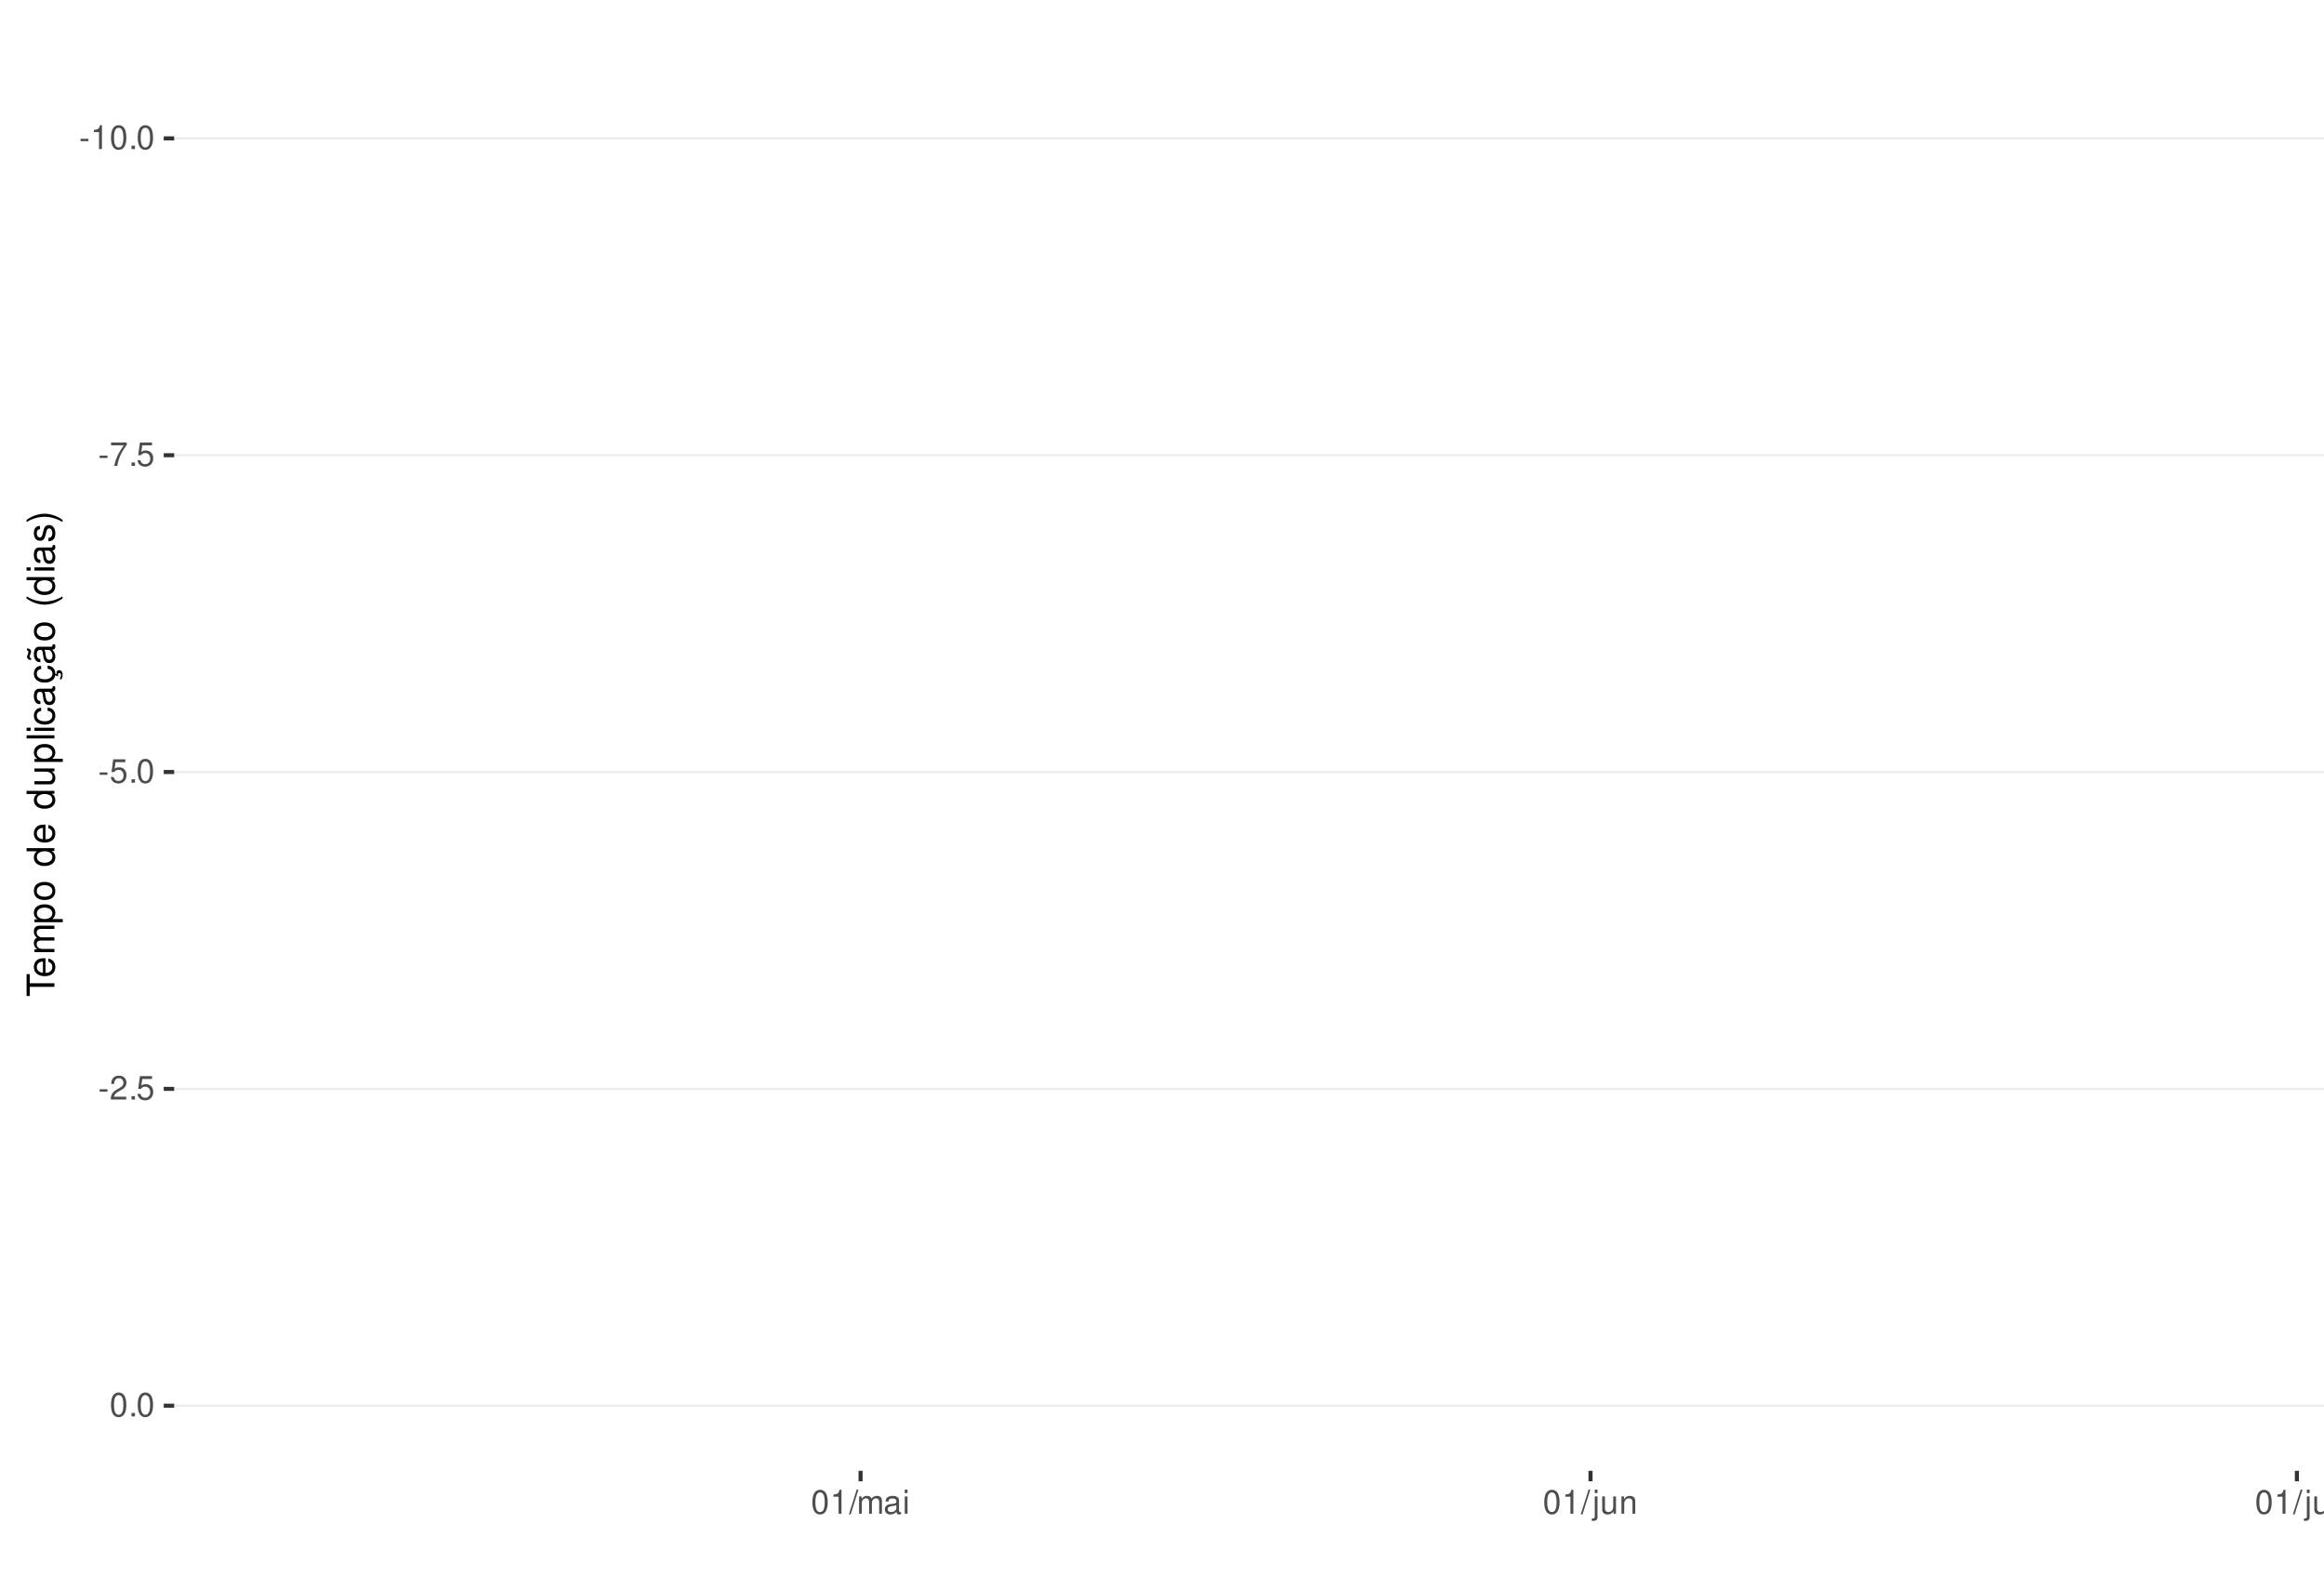
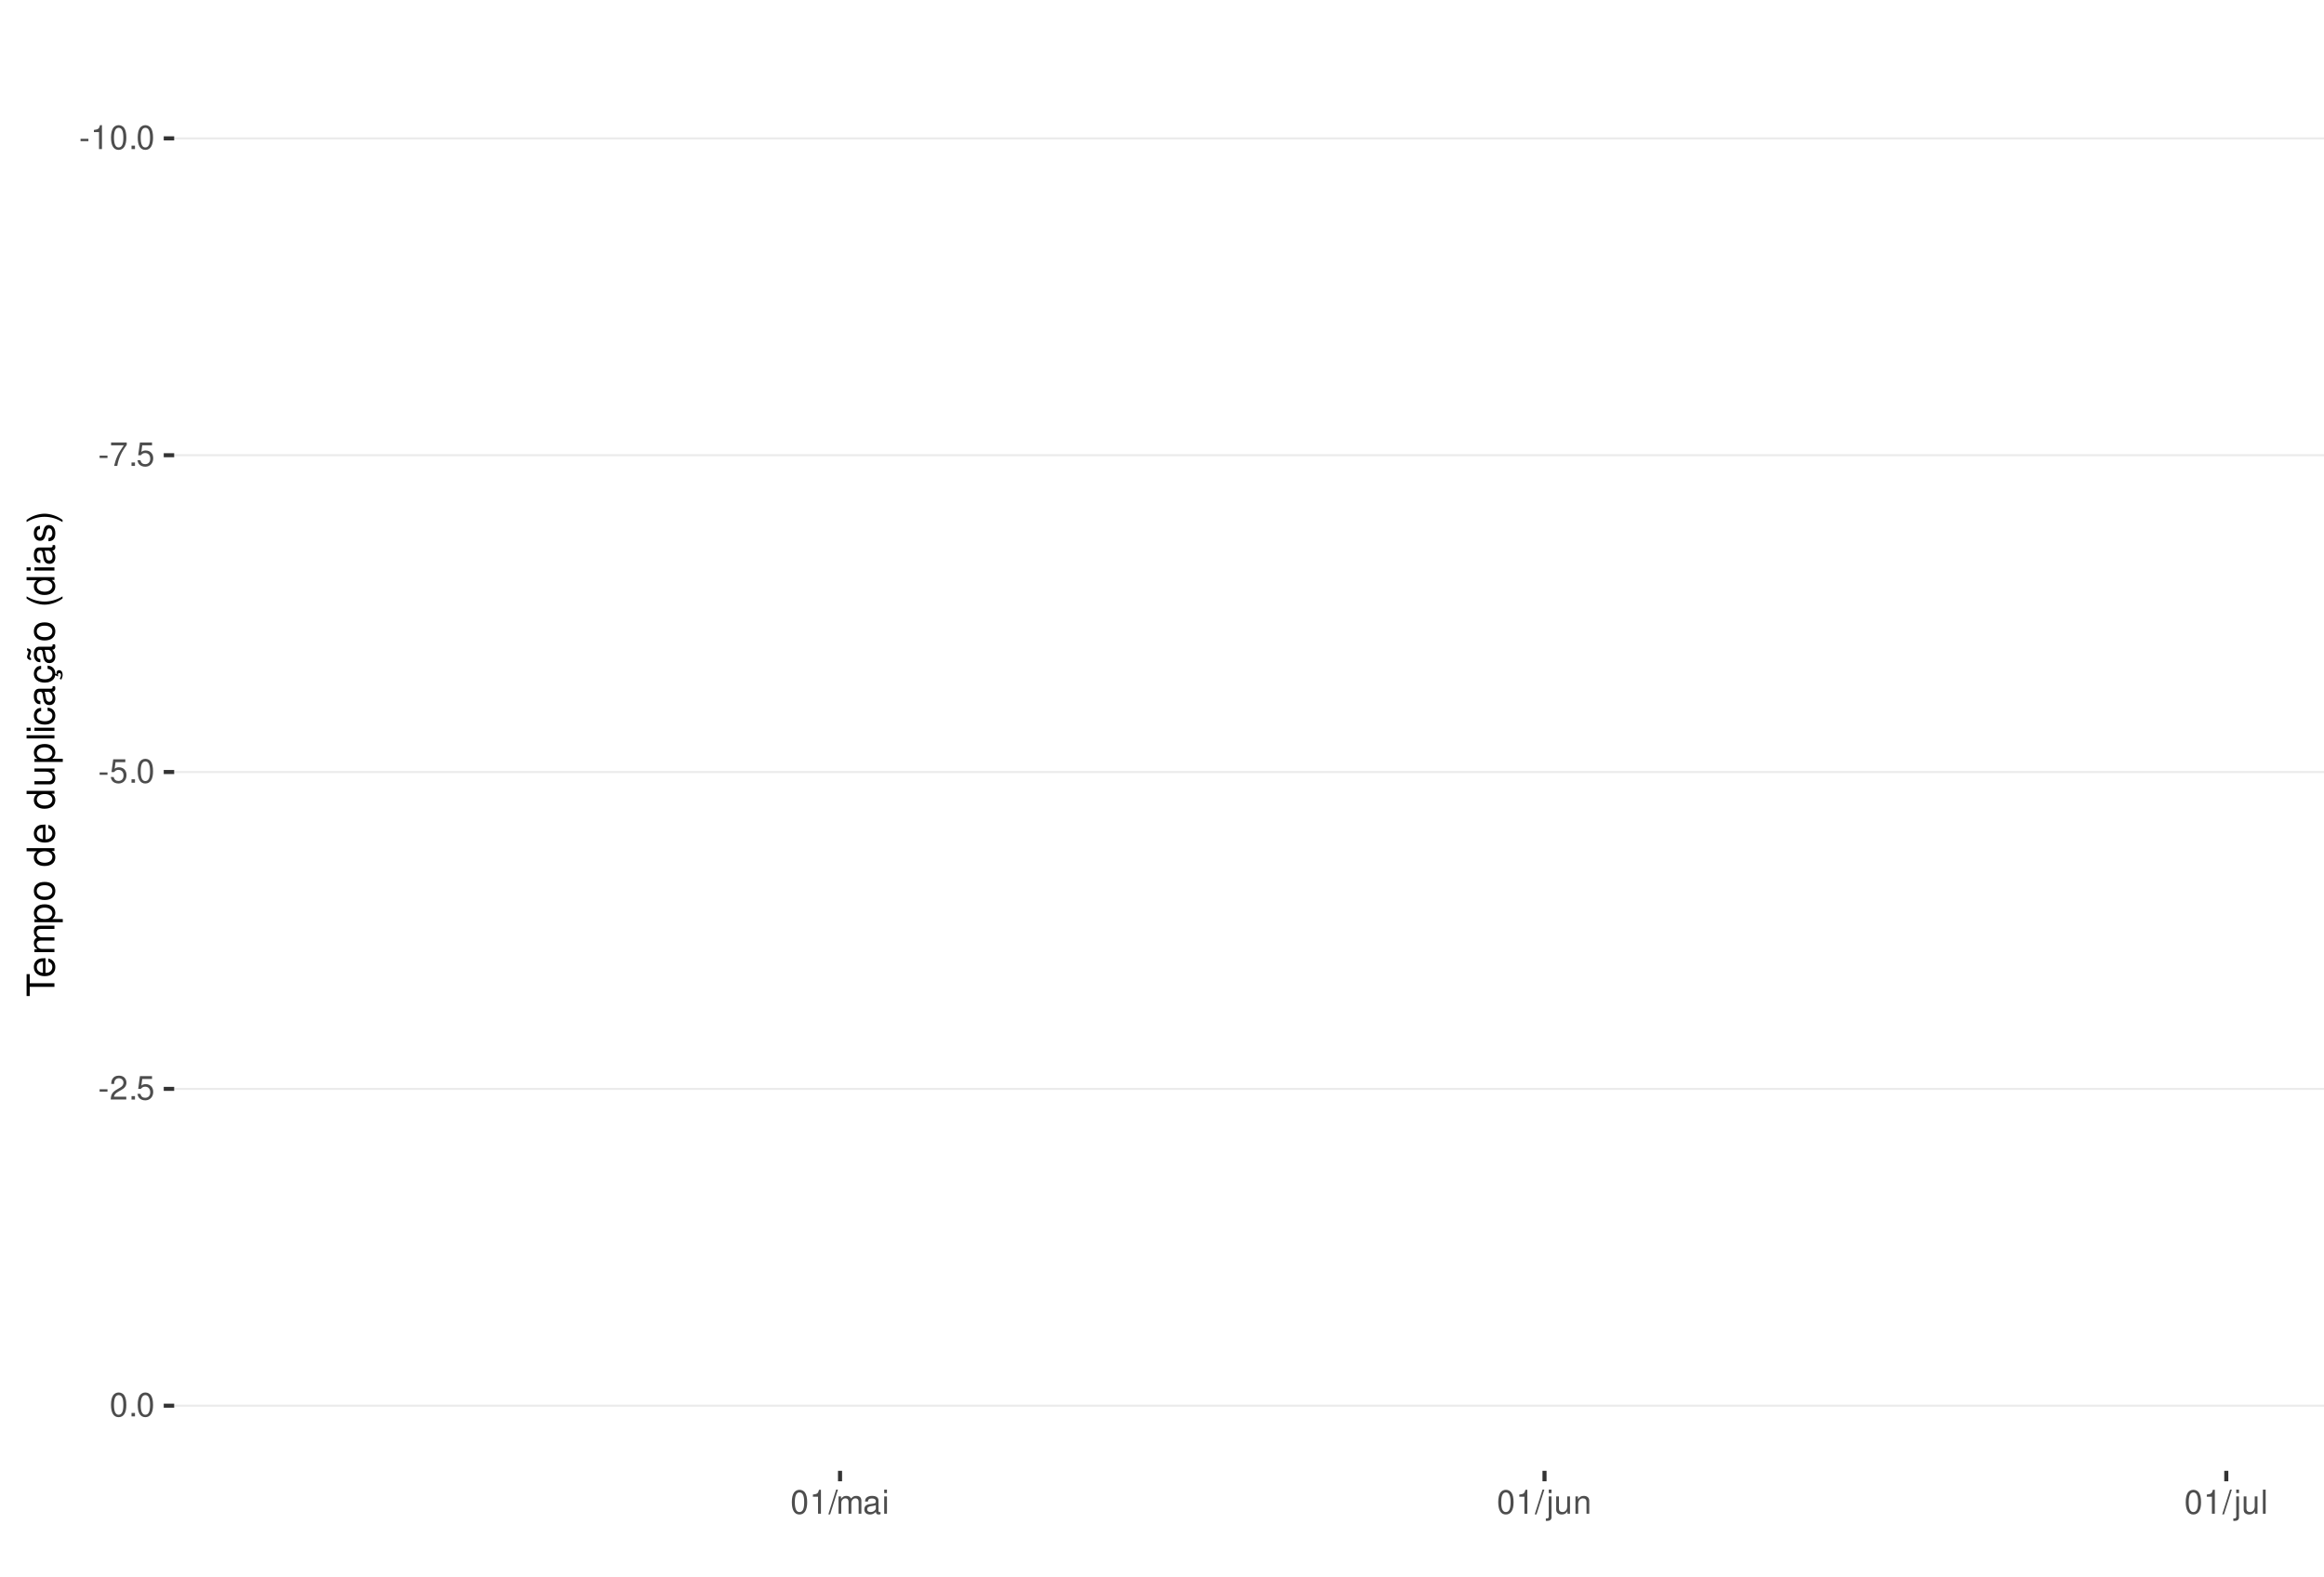
<svg xmlns="http://www.w3.org/2000/svg" xmlns:xlink="http://www.w3.org/1999/xlink" width="609pt" height="413pt" viewBox="0 0 609 413" version="1.1">
  <defs>
    <g>
      <symbol overflow="visible" id="glyph0-0">
        <path style="stroke:none;" d="" />
      </symbol>
      <symbol overflow="visible" id="glyph0-1">
        <path style="stroke:none;" d="M 2.453 -2.703 L 0.391 -2.703 L 0.391 -2.078 L 2.453 -2.078 Z M 2.453 -2.703 " />
      </symbol>
      <symbol overflow="visible" id="glyph0-2">
        <path style="stroke:none;" d="M 2.234 -4.453 L 2.234 0 L 3 0 L 3 -6.266 L 2.5 -6.266 C 2.234 -5.297 2.062 -5.172 0.891 -5.016 L 0.891 -4.453 Z M 2.234 -4.453 " />
      </symbol>
      <symbol overflow="visible" id="glyph0-3">
        <path style="stroke:none;" d="M 2.375 -6.266 C 1.812 -6.266 1.297 -6 0.969 -5.578 C 0.578 -5.016 0.375 -4.188 0.375 -3.031 C 0.375 -0.922 1.062 0.203 2.375 0.203 C 3.672 0.203 4.391 -0.922 4.391 -2.984 C 4.391 -4.188 4.203 -5 3.797 -5.578 C 3.469 -6 2.953 -6.266 2.375 -6.266 Z M 2.375 -5.578 C 3.203 -5.578 3.609 -4.75 3.609 -3.047 C 3.609 -1.266 3.219 -0.438 2.359 -0.438 C 1.562 -0.438 1.156 -1.297 1.156 -3.016 C 1.156 -4.75 1.562 -5.578 2.375 -5.578 Z M 2.375 -5.578 " />
      </symbol>
      <symbol overflow="visible" id="glyph0-4">
        <path style="stroke:none;" d="M 1.656 -0.906 L 0.75 -0.906 L 0.75 0 L 1.656 0 Z M 1.656 -0.906 " />
      </symbol>
      <symbol overflow="visible" id="glyph0-5">
        <path style="stroke:none;" d="M 4.5 -6.141 L 0.391 -6.141 L 0.391 -5.391 L 3.719 -5.391 C 2.25 -3.297 1.656 -2.016 1.188 0 L 2.016 0 C 2.344 -1.969 3.109 -3.656 4.5 -5.5 Z M 4.5 -6.141 " />
      </symbol>
      <symbol overflow="visible" id="glyph0-6">
        <path style="stroke:none;" d="M 4.125 -6.141 L 0.953 -6.141 L 0.5 -2.797 L 1.188 -2.797 C 1.547 -3.219 1.844 -3.375 2.328 -3.375 C 3.156 -3.375 3.656 -2.797 3.656 -1.891 C 3.656 -1.016 3.156 -0.469 2.312 -0.469 C 1.656 -0.469 1.25 -0.812 1.062 -1.5 L 0.297 -1.5 C 0.406 -1 0.5 -0.766 0.672 -0.531 C 1.016 -0.062 1.641 0.203 2.344 0.203 C 3.578 0.203 4.438 -0.703 4.438 -2 C 4.438 -3.219 3.641 -4.047 2.453 -4.047 C 2.031 -4.047 1.672 -3.938 1.328 -3.672 L 1.562 -5.391 L 4.125 -5.391 Z M 4.125 -6.141 " />
      </symbol>
      <symbol overflow="visible" id="glyph0-7">
        <path style="stroke:none;" d="M 4.375 -0.75 L 1.156 -0.75 C 1.234 -1.266 1.5 -1.594 2.266 -2.062 L 3.125 -2.547 C 3.984 -3.016 4.422 -3.656 4.422 -4.438 C 4.422 -4.953 4.219 -5.438 3.859 -5.781 C 3.484 -6.109 3.031 -6.266 2.453 -6.266 C 1.672 -6.266 1.094 -5.984 0.766 -5.438 C 0.547 -5.109 0.453 -4.719 0.438 -4.094 L 1.188 -4.094 C 1.219 -4.516 1.266 -4.766 1.375 -4.984 C 1.578 -5.359 1.969 -5.594 2.438 -5.594 C 3.125 -5.594 3.641 -5.094 3.641 -4.422 C 3.641 -3.906 3.359 -3.484 2.812 -3.172 L 2.016 -2.703 C 0.734 -1.969 0.359 -1.375 0.297 -0.016 L 4.375 -0.016 Z M 4.375 -0.75 " />
      </symbol>
      <symbol overflow="visible" id="glyph0-8">
        <path style="stroke:none;" d="M 1.984 -6.312 L -0.062 0.172 L 0.406 0.172 L 2.453 -6.312 Z M 1.984 -6.312 " />
      </symbol>
      <symbol overflow="visible" id="glyph0-9">
        <path style="stroke:none;" d="M 0.609 -4.531 L 0.609 0 L 1.328 0 L 1.328 -2.844 C 1.328 -3.5 1.812 -4.031 2.391 -4.031 C 2.938 -4.031 3.234 -3.703 3.234 -3.125 L 3.234 0 L 3.969 0 L 3.969 -2.844 C 3.969 -3.5 4.438 -4.031 5.031 -4.031 C 5.562 -4.031 5.875 -3.703 5.875 -3.125 L 5.875 0 L 6.594 0 L 6.594 -3.406 C 6.594 -4.219 6.125 -4.672 5.281 -4.672 C 4.672 -4.672 4.312 -4.484 3.891 -3.969 C 3.625 -4.453 3.25 -4.672 2.672 -4.672 C 2.062 -4.672 1.656 -4.438 1.266 -3.891 L 1.266 -4.531 Z M 0.609 -4.531 " />
      </symbol>
      <symbol overflow="visible" id="glyph0-10">
        <path style="stroke:none;" d="M 4.625 -0.422 C 4.547 -0.406 4.516 -0.406 4.469 -0.406 C 4.219 -0.406 4.078 -0.531 4.078 -0.766 L 4.078 -3.422 C 4.078 -4.234 3.5 -4.672 2.375 -4.672 C 1.719 -4.672 1.188 -4.469 0.875 -4.141 C 0.672 -3.906 0.578 -3.641 0.562 -3.188 L 1.297 -3.188 C 1.344 -3.75 1.672 -4 2.359 -4 C 3.016 -4 3.375 -3.75 3.375 -3.328 L 3.375 -3.141 C 3.359 -2.828 3.203 -2.703 2.609 -2.625 C 1.594 -2.5 1.438 -2.469 1.156 -2.359 C 0.625 -2.125 0.359 -1.734 0.359 -1.141 C 0.359 -0.312 0.938 0.203 1.859 0.203 C 2.422 0.203 2.875 0 3.391 -0.469 C 3.438 0 3.672 0.203 4.141 0.203 C 4.297 0.203 4.391 0.188 4.625 0.125 Z M 3.375 -1.422 C 3.375 -1.188 3.297 -1.031 3.078 -0.844 C 2.781 -0.578 2.438 -0.438 2.016 -0.438 C 1.453 -0.438 1.109 -0.703 1.109 -1.156 C 1.109 -1.641 1.422 -1.875 2.203 -1.984 C 2.984 -2.094 3.125 -2.125 3.375 -2.234 Z M 3.375 -1.422 " />
      </symbol>
      <symbol overflow="visible" id="glyph0-11">
        <path style="stroke:none;" d="M 1.297 -4.531 L 0.578 -4.531 L 0.578 0 L 1.297 0 Z M 1.297 -6.312 L 0.578 -6.312 L 0.578 -5.406 L 1.297 -5.406 Z M 1.297 -6.312 " />
      </symbol>
      <symbol overflow="visible" id="glyph0-12">
        <path style="stroke:none;" d="M 0.609 -4.531 L 0.609 0.656 C 0.609 1.109 0.469 1.25 0.016 1.25 C -0.031 1.25 -0.062 1.25 -0.156 1.25 L -0.156 1.859 C -0.062 1.875 -0.031 1.891 0.094 1.891 C 0.906 1.891 1.328 1.562 1.328 0.938 L 1.328 -4.531 Z M 1.328 -6.312 L 0.609 -6.312 L 0.609 -5.406 L 1.328 -5.406 Z M 1.328 -6.312 " />
      </symbol>
      <symbol overflow="visible" id="glyph0-13">
        <path style="stroke:none;" d="M 4.172 0 L 4.172 -4.531 L 3.453 -4.531 L 3.453 -1.969 C 3.453 -1.031 2.969 -0.438 2.219 -0.438 C 1.641 -0.438 1.281 -0.781 1.281 -1.328 L 1.281 -4.531 L 0.562 -4.531 L 0.562 -1.031 C 0.562 -0.281 1.125 0.203 2.016 0.203 C 2.672 0.203 3.094 -0.031 3.516 -0.625 L 3.516 0 Z M 4.172 0 " />
      </symbol>
      <symbol overflow="visible" id="glyph0-14">
        <path style="stroke:none;" d="M 0.609 -4.531 L 0.609 0 L 1.328 0 L 1.328 -2.5 C 1.328 -3.422 1.812 -4.031 2.562 -4.031 C 3.141 -4.031 3.5 -3.688 3.5 -3.141 L 3.5 0 L 4.219 0 L 4.219 -3.422 C 4.219 -4.188 3.656 -4.672 2.781 -4.672 C 2.109 -4.672 1.672 -4.406 1.266 -3.781 L 1.266 -4.531 Z M 0.609 -4.531 " />
      </symbol>
      <symbol overflow="visible" id="glyph0-15">
        <path style="stroke:none;" d="M 1.312 -6.312 L 0.594 -6.312 L 0.594 0 L 1.312 0 Z M 1.312 -6.312 " />
      </symbol>
      <symbol overflow="visible" id="glyph1-0">
        <path style="stroke:none;" d="" />
      </symbol>
      <symbol overflow="visible" id="glyph1-1">
        <path style="stroke:none;" d="M -6.469 -3.547 L -6.469 -5.938 L -7.297 -5.938 L -7.297 -0.203 L -6.469 -0.203 L -6.469 -2.609 L 0 -2.609 L 0 -3.547 Z M -6.469 -3.547 " />
      </symbol>
      <symbol overflow="visible" id="glyph1-2">
        <path style="stroke:none;" d="M -2.344 -5.125 C -3.141 -5.125 -3.625 -5.062 -4.016 -4.922 C -4.875 -4.578 -5.391 -3.781 -5.391 -2.797 C -5.391 -1.344 -4.281 -0.406 -2.547 -0.406 C -0.812 -0.406 0.234 -1.297 0.234 -2.781 C 0.234 -3.984 -0.453 -4.812 -1.594 -5.016 L -1.594 -4.188 C -0.906 -3.953 -0.547 -3.484 -0.547 -2.812 C -0.547 -2.281 -0.781 -1.828 -1.219 -1.547 C -1.516 -1.344 -1.812 -1.281 -2.344 -1.266 Z M -3.016 -1.297 C -3.984 -1.359 -4.625 -1.953 -4.625 -2.797 C -4.625 -3.641 -3.953 -4.234 -3.016 -4.234 Z M -3.016 -1.297 " />
      </symbol>
      <symbol overflow="visible" id="glyph1-3">
        <path style="stroke:none;" d="M -5.234 -0.703 L 0 -0.703 L 0 -1.547 L -3.297 -1.547 C -4.047 -1.547 -4.656 -2.094 -4.656 -2.766 C -4.656 -3.391 -4.281 -3.734 -3.609 -3.734 L 0 -3.734 L 0 -4.578 L -3.297 -4.578 C -4.047 -4.578 -4.656 -5.125 -4.656 -5.812 C -4.656 -6.422 -4.266 -6.781 -3.609 -6.781 L 0 -6.781 L 0 -7.625 L -3.938 -7.625 C -4.875 -7.625 -5.391 -7.078 -5.391 -6.094 C -5.391 -5.406 -5.188 -4.984 -4.594 -4.484 C -5.156 -4.188 -5.391 -3.766 -5.391 -3.078 C -5.391 -2.375 -5.125 -1.906 -4.5 -1.469 L -5.234 -1.469 Z M -5.234 -0.703 " />
      </symbol>
      <symbol overflow="visible" id="glyph1-4">
        <path style="stroke:none;" d="M 2.188 -0.547 L 2.188 -1.375 L -0.547 -1.375 C -0.016 -1.812 0.234 -2.312 0.234 -2.984 C 0.234 -4.344 -0.859 -5.234 -2.531 -5.234 C -4.297 -5.234 -5.391 -4.375 -5.391 -2.984 C -5.391 -2.266 -5.062 -1.703 -4.453 -1.312 L -5.234 -1.312 L -5.234 -0.547 Z M -4.609 -2.844 C -4.609 -3.766 -3.797 -4.359 -2.547 -4.359 C -1.359 -4.359 -0.547 -3.75 -0.547 -2.844 C -0.547 -1.953 -1.344 -1.375 -2.578 -1.375 C -3.812 -1.375 -4.609 -1.953 -4.609 -2.844 Z M -4.609 -2.844 " />
      </symbol>
      <symbol overflow="visible" id="glyph1-5">
        <path style="stroke:none;" d="M -5.391 -2.719 C -5.391 -1.234 -4.344 -0.359 -2.578 -0.359 C -0.812 -0.359 0.234 -1.234 0.234 -2.734 C 0.234 -4.203 -0.812 -5.094 -2.547 -5.094 C -4.359 -5.094 -5.391 -4.234 -5.391 -2.719 Z M -4.625 -2.734 C -4.625 -3.672 -3.844 -4.234 -2.547 -4.234 C -1.312 -4.234 -0.547 -3.656 -0.547 -2.734 C -0.547 -1.797 -1.312 -1.234 -2.578 -1.234 C -3.844 -1.234 -4.625 -1.797 -4.625 -2.734 Z M -4.625 -2.734 " />
      </symbol>
      <symbol overflow="visible" id="glyph1-6">
        <path style="stroke:none;" d="" />
      </symbol>
      <symbol overflow="visible" id="glyph1-7">
        <path style="stroke:none;" d="M -7.297 -4.953 L -7.297 -4.125 L -4.578 -4.125 C -5.109 -3.766 -5.391 -3.203 -5.391 -2.516 C -5.391 -1.156 -4.297 -0.266 -2.625 -0.266 C -0.859 -0.266 0.234 -1.125 0.234 -2.547 C 0.234 -3.266 -0.047 -3.766 -0.688 -4.203 L 0 -4.203 L 0 -4.953 Z M -4.609 -2.656 C -4.609 -3.547 -3.812 -4.125 -2.562 -4.125 C -1.344 -4.125 -0.547 -3.547 -0.547 -2.656 C -0.547 -1.734 -1.359 -1.125 -2.578 -1.125 C -3.797 -1.125 -4.609 -1.734 -4.609 -2.656 Z M -4.609 -2.656 " />
      </symbol>
      <symbol overflow="visible" id="glyph1-8">
        <path style="stroke:none;" d="M 0 -4.812 L -5.234 -4.812 L -5.234 -3.984 L -2.266 -3.984 C -1.203 -3.984 -0.5 -3.438 -0.5 -2.562 C -0.5 -1.906 -0.906 -1.484 -1.531 -1.484 L -5.234 -1.484 L -5.234 -0.656 L -1.203 -0.656 C -0.328 -0.656 0.234 -1.297 0.234 -2.312 C 0.234 -3.094 -0.047 -3.578 -0.734 -4.062 L 0 -4.062 Z M 0 -4.812 " />
      </symbol>
      <symbol overflow="visible" id="glyph1-9">
        <path style="stroke:none;" d="M -7.297 -1.516 L -7.297 -0.688 L 0 -0.688 L 0 -1.516 Z M -7.297 -1.516 " />
      </symbol>
      <symbol overflow="visible" id="glyph1-10">
        <path style="stroke:none;" d="M -5.234 -1.5 L -5.234 -0.672 L 0 -0.672 L 0 -1.5 Z M -7.297 -1.5 L -7.297 -0.656 L -6.234 -0.656 L -6.234 -1.5 Z M -7.297 -1.5 " />
      </symbol>
      <symbol overflow="visible" id="glyph1-11">
        <path style="stroke:none;" d="M -3.484 -4.703 C -3.984 -4.672 -4.312 -4.562 -4.609 -4.359 C -5.094 -4 -5.391 -3.375 -5.391 -2.641 C -5.391 -1.219 -4.266 -0.312 -2.531 -0.312 C -0.844 -0.312 0.234 -1.203 0.234 -2.625 C 0.234 -3.875 -0.516 -4.672 -1.797 -4.766 L -1.797 -3.938 C -0.953 -3.797 -0.547 -3.359 -0.547 -2.656 C -0.547 -1.734 -1.297 -1.188 -2.531 -1.188 C -3.844 -1.188 -4.625 -1.719 -4.625 -2.625 C -4.625 -3.328 -4.203 -3.766 -3.484 -3.875 Z M -3.484 -4.703 " />
      </symbol>
      <symbol overflow="visible" id="glyph1-12">
        <path style="stroke:none;" d="M -0.484 -5.344 C -0.469 -5.266 -0.469 -5.219 -0.469 -5.172 C -0.469 -4.875 -0.625 -4.719 -0.875 -4.719 L -3.953 -4.719 C -4.891 -4.719 -5.391 -4.047 -5.391 -2.75 C -5.391 -1.984 -5.172 -1.375 -4.781 -1.016 C -4.516 -0.766 -4.203 -0.672 -3.688 -0.656 L -3.688 -1.484 C -4.328 -1.562 -4.625 -1.938 -4.625 -2.719 C -4.625 -3.484 -4.344 -3.891 -3.844 -3.891 L -3.625 -3.891 C -3.266 -3.875 -3.125 -3.703 -3.047 -3.016 C -2.891 -1.844 -2.844 -1.656 -2.719 -1.344 C -2.453 -0.734 -2 -0.422 -1.312 -0.422 C -0.375 -0.422 0.234 -1.078 0.234 -2.141 C 0.234 -2.797 0 -3.328 -0.547 -3.922 C 0 -3.984 0.234 -4.234 0.234 -4.781 C 0.234 -4.953 0.203 -5.062 0.141 -5.344 Z M -1.656 -3.891 C -1.375 -3.891 -1.203 -3.812 -0.969 -3.562 C -0.656 -3.219 -0.5 -2.812 -0.5 -2.312 C -0.5 -1.672 -0.812 -1.297 -1.344 -1.297 C -1.891 -1.297 -2.172 -1.656 -2.297 -2.547 C -2.422 -3.438 -2.453 -3.609 -2.594 -3.891 Z M -1.656 -3.891 " />
      </symbol>
      <symbol overflow="visible" id="glyph1-13">
        <path style="stroke:none;" d="M 0.234 -2.641 C 0.234 -3.875 -0.547 -4.703 -1.797 -4.766 L -1.797 -3.938 C -0.953 -3.797 -0.531 -3.359 -0.531 -2.656 C -0.531 -1.734 -1.281 -1.188 -2.516 -1.188 C -3.844 -1.188 -4.625 -1.719 -4.625 -2.625 C -4.625 -3.328 -4.203 -3.766 -3.484 -3.875 L -3.484 -4.703 C -3.984 -4.672 -4.312 -4.562 -4.609 -4.359 C -5.094 -4 -5.391 -3.375 -5.391 -2.641 C -5.391 -1.219 -4.266 -0.312 -2.531 -0.312 C -1.469 -0.312 -0.625 -0.672 -0.156 -1.312 C 0.047 -1.594 0.125 -1.812 0.203 -2.25 L 0.922 -1.938 L 0.984 -2.062 C 0.938 -2.188 0.906 -2.25 0.906 -2.375 C 0.906 -2.656 1.047 -2.828 1.281 -2.828 C 1.547 -2.828 1.734 -2.594 1.734 -2.297 C 1.734 -2.031 1.672 -1.844 1.438 -1.406 L 1.406 -1.312 L 1.812 -1.094 C 2.078 -1.75 2.141 -1.953 2.141 -2.344 C 2.141 -3.109 1.781 -3.578 1.203 -3.578 C 0.781 -3.578 0.547 -3.297 0.547 -2.797 C 0.547 -2.703 0.547 -2.641 0.562 -2.516 Z M 0.234 -2.641 " />
      </symbol>
      <symbol overflow="visible" id="glyph1-14">
        <path style="stroke:none;" d="M -0.484 -5.344 C -0.469 -5.266 -0.469 -5.219 -0.469 -5.172 C -0.469 -4.875 -0.625 -4.719 -0.875 -4.719 L -3.953 -4.719 C -4.891 -4.719 -5.391 -4.047 -5.391 -2.75 C -5.391 -1.984 -5.172 -1.375 -4.781 -1.016 C -4.516 -0.766 -4.203 -0.672 -3.688 -0.656 L -3.688 -1.484 C -4.328 -1.562 -4.625 -1.938 -4.625 -2.719 C -4.625 -3.484 -4.344 -3.891 -3.844 -3.891 L -3.625 -3.891 C -3.266 -3.875 -3.125 -3.703 -3.047 -3.016 C -2.891 -1.844 -2.844 -1.656 -2.719 -1.344 C -2.453 -0.734 -2 -0.422 -1.312 -0.422 C -0.375 -0.422 0.234 -1.078 0.234 -2.141 C 0.234 -2.797 0 -3.328 -0.547 -3.922 C 0 -3.984 0.234 -4.234 0.234 -4.781 C 0.234 -4.953 0.203 -5.062 0.141 -5.344 Z M -1.656 -3.891 C -1.375 -3.891 -1.203 -3.812 -0.969 -3.562 C -0.656 -3.219 -0.5 -2.812 -0.5 -2.312 C -0.5 -1.672 -0.812 -1.297 -1.344 -1.297 C -1.891 -1.297 -2.172 -1.656 -2.297 -2.547 C -2.422 -3.438 -2.453 -3.609 -2.594 -3.891 Z M -7.172 -3.75 C -6.922 -3.672 -6.812 -3.547 -6.812 -3.375 C -6.812 -3.25 -6.875 -2.984 -6.984 -2.734 C -7.156 -2.312 -7.172 -2.25 -7.172 -2.047 C -7.172 -1.594 -6.797 -1.297 -6.141 -1.188 L -6.141 -1.766 C -6.375 -1.812 -6.5 -1.938 -6.5 -2.094 C -6.5 -2.203 -6.469 -2.344 -6.375 -2.578 C -6.156 -3.156 -6.125 -3.234 -6.125 -3.438 C -6.125 -3.922 -6.484 -4.219 -7.172 -4.312 Z M -7.172 -3.75 " />
      </symbol>
      <symbol overflow="visible" id="glyph1-15">
        <path style="stroke:none;" d="M -7.297 -2.359 C -5.984 -1.359 -4.156 -0.734 -2.594 -0.734 C -1.016 -0.734 0.812 -1.359 2.125 -2.359 L 2.125 -2.906 C 0.688 -2.031 -0.984 -1.547 -2.594 -1.547 C -4.188 -1.547 -5.875 -2.031 -7.297 -2.906 Z M -7.297 -2.359 " />
      </symbol>
      <symbol overflow="visible" id="glyph1-16">
        <path style="stroke:none;" d="M -3.781 -4.375 C -4.812 -4.375 -5.391 -3.688 -5.391 -2.484 C -5.391 -1.266 -4.766 -0.469 -3.797 -0.469 C -2.969 -0.469 -2.578 -0.891 -2.281 -2.125 L -2.094 -2.906 C -1.953 -3.484 -1.734 -3.719 -1.375 -3.719 C -0.875 -3.719 -0.547 -3.234 -0.547 -2.5 C -0.547 -2.047 -0.672 -1.672 -0.891 -1.453 C -1.047 -1.328 -1.188 -1.266 -1.562 -1.219 L -1.562 -0.344 C -0.344 -0.375 0.234 -1.062 0.234 -2.438 C 0.234 -3.75 -0.422 -4.594 -1.438 -4.594 C -2.203 -4.594 -2.641 -4.156 -2.891 -3.109 L -3.078 -2.312 C -3.234 -1.625 -3.453 -1.344 -3.828 -1.344 C -4.312 -1.344 -4.625 -1.766 -4.625 -2.453 C -4.625 -3.125 -4.328 -3.484 -3.781 -3.5 Z M -3.781 -4.375 " />
      </symbol>
      <symbol overflow="visible" id="glyph1-17">
        <path style="stroke:none;" d="M 2.125 -0.938 C 0.812 -1.938 -1.016 -2.562 -2.578 -2.562 C -4.156 -2.562 -5.984 -1.938 -7.297 -0.938 L -7.297 -0.375 C -5.859 -1.266 -4.188 -1.75 -2.578 -1.75 C -0.984 -1.75 0.703 -1.266 2.125 -0.375 Z M 2.125 -0.938 " />
      </symbol>
    </g>
    <clipPath id="clip1">
      <path d="M 45.645 9.961 L 609 9.961 L 609 385.328 L 45.645 385.328 Z M 45.645 9.961 " />
    </clipPath>
    <clipPath id="clip2">
      <path d="M 45.645 35 L 609 35 L 609 37 L 45.645 37 Z M 45.645 35 " />
    </clipPath>
    <clipPath id="clip3">
      <path d="M 45.645 118 L 609 118 L 609 120 L 45.645 120 Z M 45.645 118 " />
    </clipPath>
    <clipPath id="clip4">
      <path d="M 45.645 201 L 609 201 L 609 203 L 45.645 203 Z M 45.645 201 " />
    </clipPath>
    <clipPath id="clip5">
      <path d="M 45.645 284 L 609 284 L 609 286 L 45.645 286 Z M 45.645 284 " />
    </clipPath>
    <clipPath id="clip6">
      <path d="M 45.645 368 L 609 368 L 609 369 L 45.645 369 Z M 45.645 368 " />
    </clipPath>
  </defs>
  <g id="surface344">
    <rect x="0" y="0" width="609" height="413" style="fill:rgb(100%,100%,100%);fill-opacity:1;stroke:none;" />
    <rect x="0" y="0" width="609" height="413" style="fill:rgb(100%,100%,100%);fill-opacity:1;stroke:none;" />
    <path style="fill:none;stroke-width:1.067;stroke-linecap:round;stroke-linejoin:round;stroke:rgb(100%,100%,100%);stroke-opacity:1;stroke-miterlimit:10;" d="M 0 413 L 609 413 L 609 0 L 0 0 Z M 0 413 " />
    <g clip-path="url(#clip1)" clip-rule="nonzero">
      <path style=" stroke:none;fill-rule:nonzero;fill:rgb(100%,100%,100%);fill-opacity:1;" d="M 45.645 385.328 L 609 385.328 L 609 9.961 L 45.645 9.961 Z M 45.645 385.328 " />
    </g>
    <g clip-path="url(#clip2)" clip-rule="nonzero">
      <path style="fill:none;stroke-width:0.533;stroke-linecap:butt;stroke-linejoin:round;stroke:rgb(92.157%,92.157%,92.157%);stroke-opacity:1;stroke-miterlimit:10;" d="M 45.645 36.254 L 609 36.254 " />
    </g>
    <g clip-path="url(#clip3)" clip-rule="nonzero">
      <path style="fill:none;stroke-width:0.533;stroke-linecap:butt;stroke-linejoin:round;stroke:rgb(92.157%,92.157%,92.157%);stroke-opacity:1;stroke-miterlimit:10;" d="M 45.645 119.258 L 609 119.258 " />
    </g>
    <g clip-path="url(#clip4)" clip-rule="nonzero">
      <path style="fill:none;stroke-width:0.533;stroke-linecap:butt;stroke-linejoin:round;stroke:rgb(92.157%,92.157%,92.157%);stroke-opacity:1;stroke-miterlimit:10;" d="M 45.645 202.258 L 609 202.258 " />
    </g>
    <g clip-path="url(#clip5)" clip-rule="nonzero">
      <path style="fill:none;stroke-width:0.533;stroke-linecap:butt;stroke-linejoin:round;stroke:rgb(92.157%,92.157%,92.157%);stroke-opacity:1;stroke-miterlimit:10;" d="M 45.645 285.262 L 609 285.262 " />
    </g>
    <g clip-path="url(#clip6)" clip-rule="nonzero">
      <path style="fill:none;stroke-width:0.533;stroke-linecap:butt;stroke-linejoin:round;stroke:rgb(92.157%,92.157%,92.157%);stroke-opacity:1;stroke-miterlimit:10;" d="M 45.645 368.266 L 609 368.266 " />
    </g>
    <g style="fill:rgb(30.196%,30.196%,30.196%);fill-opacity:1;">
      <use xlink:href="#glyph0-1" x="20.715" y="39.06" />
      <use xlink:href="#glyph0-2" x="23.715" y="39.06" />
      <use xlink:href="#glyph0-3" x="28.715" y="39.06" />
      <use xlink:href="#glyph0-4" x="33.715" y="39.06" />
      <use xlink:href="#glyph0-3" x="35.715" y="39.06" />
    </g>
    <g style="fill:rgb(30.196%,30.196%,30.196%);fill-opacity:1;">
      <use xlink:href="#glyph0-1" x="25.715" y="122.063" />
      <use xlink:href="#glyph0-5" x="28.715" y="122.063" />
      <use xlink:href="#glyph0-4" x="33.715" y="122.063" />
      <use xlink:href="#glyph0-6" x="35.715" y="122.063" />
    </g>
    <g style="fill:rgb(30.196%,30.196%,30.196%);fill-opacity:1;">
      <use xlink:href="#glyph0-1" x="25.715" y="205.063" />
      <use xlink:href="#glyph0-6" x="28.715" y="205.063" />
      <use xlink:href="#glyph0-4" x="33.715" y="205.063" />
      <use xlink:href="#glyph0-3" x="35.715" y="205.063" />
    </g>
    <g style="fill:rgb(30.196%,30.196%,30.196%);fill-opacity:1;">
      <use xlink:href="#glyph0-1" x="25.715" y="288.067" />
      <use xlink:href="#glyph0-7" x="28.715" y="288.067" />
      <use xlink:href="#glyph0-4" x="33.715" y="288.067" />
      <use xlink:href="#glyph0-6" x="35.715" y="288.067" />
    </g>
    <g style="fill:rgb(30.196%,30.196%,30.196%);fill-opacity:1;">
      <use xlink:href="#glyph0-3" x="28.715" y="371.071" />
      <use xlink:href="#glyph0-4" x="33.715" y="371.071" />
      <use xlink:href="#glyph0-3" x="35.715" y="371.071" />
    </g>
    <path style="fill:none;stroke-width:1.067;stroke-linecap:butt;stroke-linejoin:round;stroke:rgb(20%,20%,20%);stroke-opacity:1;stroke-miterlimit:10;" d="M 42.906 36.254 L 45.645 36.254 " />
    <path style="fill:none;stroke-width:1.067;stroke-linecap:butt;stroke-linejoin:round;stroke:rgb(20%,20%,20%);stroke-opacity:1;stroke-miterlimit:10;" d="M 42.906 119.258 L 45.645 119.258 " />
    <path style="fill:none;stroke-width:1.067;stroke-linecap:butt;stroke-linejoin:round;stroke:rgb(20%,20%,20%);stroke-opacity:1;stroke-miterlimit:10;" d="M 42.906 202.258 L 45.645 202.258 " />
    <path style="fill:none;stroke-width:1.067;stroke-linecap:butt;stroke-linejoin:round;stroke:rgb(20%,20%,20%);stroke-opacity:1;stroke-miterlimit:10;" d="M 42.906 285.262 L 45.645 285.262 " />
    <path style="fill:none;stroke-width:1.067;stroke-linecap:butt;stroke-linejoin:round;stroke:rgb(20%,20%,20%);stroke-opacity:1;stroke-miterlimit:10;" d="M 42.906 368.266 L 45.645 368.266 " />
-     <path style="fill:none;stroke-width:1.067;stroke-linecap:butt;stroke-linejoin:round;stroke:rgb(20%,20%,20%);stroke-opacity:1;stroke-miterlimit:10;" d="M 225.512 388.07 L 225.512 385.328 " />
-     <path style="fill:none;stroke-width:1.067;stroke-linecap:butt;stroke-linejoin:round;stroke:rgb(20%,20%,20%);stroke-opacity:1;stroke-miterlimit:10;" d="M 416.793 388.07 L 416.793 385.328 " />
-     <path style="fill:none;stroke-width:1.067;stroke-linecap:butt;stroke-linejoin:round;stroke:rgb(20%,20%,20%);stroke-opacity:1;stroke-miterlimit:10;" d="M 601.902 388.07 L 601.902 385.328 " />
-     <g style="fill:rgb(30.196%,30.196%,30.196%);fill-opacity:1;">
-       <use xlink:href="#glyph0-3" x="212.512" y="396.567" />
-       <use xlink:href="#glyph0-2" x="217.512" y="396.567" />
-       <use xlink:href="#glyph0-8" x="222.512" y="396.567" />
-       <use xlink:href="#glyph0-9" x="224.512" y="396.567" />
-       <use xlink:href="#glyph0-10" x="231.512" y="396.567" />
-       <use xlink:href="#glyph0-11" x="236.512" y="396.567" />
-     </g>
-     <g style="fill:rgb(30.196%,30.196%,30.196%);fill-opacity:1;">
-       <use xlink:href="#glyph0-3" x="404.293" y="396.567" />
-       <use xlink:href="#glyph0-2" x="409.293" y="396.567" />
-       <use xlink:href="#glyph0-8" x="414.293" y="396.567" />
-       <use xlink:href="#glyph0-12" x="417.293" y="396.567" />
-       <use xlink:href="#glyph0-13" x="419.293" y="396.567" />
-       <use xlink:href="#glyph0-14" x="424.293" y="396.567" />
-     </g>
-     <g style="fill:rgb(30.196%,30.196%,30.196%);fill-opacity:1;">
-       <use xlink:href="#glyph0-3" x="590.902" y="396.567" />
-       <use xlink:href="#glyph0-2" x="595.902" y="396.567" />
-       <use xlink:href="#glyph0-8" x="600.902" y="396.567" />
-       <use xlink:href="#glyph0-12" x="603.902" y="396.567" />
-       <use xlink:href="#glyph0-13" x="605.902" y="396.567" />
-       <use xlink:href="#glyph0-15" x="610.902" y="396.567" />
+     <path style="fill:none;stroke-width:1.067;stroke-linecap:butt;stroke-linejoin:round;stroke:rgb(20%,20%,20%);stroke-opacity:1;stroke-miterlimit:10;" d="M 220.129 388.07 L 220.129 385.328 " />
+     <path style="fill:none;stroke-width:1.067;stroke-linecap:butt;stroke-linejoin:round;stroke:rgb(20%,20%,20%);stroke-opacity:1;stroke-miterlimit:10;" d="M 404.738 388.07 L 404.738 385.328 " />
+     <path style="fill:none;stroke-width:1.067;stroke-linecap:butt;stroke-linejoin:round;stroke:rgb(20%,20%,20%);stroke-opacity:1;stroke-miterlimit:10;" d="M 583.395 388.07 L 583.395 385.328 " />
+     <g style="fill:rgb(30.196%,30.196%,30.196%);fill-opacity:1;">
+       <use xlink:href="#glyph0-3" x="207.129" y="396.567" />
+       <use xlink:href="#glyph0-2" x="212.129" y="396.567" />
+       <use xlink:href="#glyph0-8" x="217.129" y="396.567" />
+       <use xlink:href="#glyph0-9" x="219.129" y="396.567" />
+       <use xlink:href="#glyph0-10" x="226.129" y="396.567" />
+       <use xlink:href="#glyph0-11" x="231.129" y="396.567" />
+     </g>
+     <g style="fill:rgb(30.196%,30.196%,30.196%);fill-opacity:1;">
+       <use xlink:href="#glyph0-3" x="392.238" y="396.567" />
+       <use xlink:href="#glyph0-2" x="397.238" y="396.567" />
+       <use xlink:href="#glyph0-8" x="402.238" y="396.567" />
+       <use xlink:href="#glyph0-12" x="405.238" y="396.567" />
+       <use xlink:href="#glyph0-13" x="407.238" y="396.567" />
+       <use xlink:href="#glyph0-14" x="412.238" y="396.567" />
+     </g>
+     <g style="fill:rgb(30.196%,30.196%,30.196%);fill-opacity:1;">
+       <use xlink:href="#glyph0-3" x="572.395" y="396.567" />
+       <use xlink:href="#glyph0-2" x="577.395" y="396.567" />
+       <use xlink:href="#glyph0-8" x="582.395" y="396.567" />
+       <use xlink:href="#glyph0-12" x="585.395" y="396.567" />
+       <use xlink:href="#glyph0-13" x="587.395" y="396.567" />
+       <use xlink:href="#glyph0-15" x="592.395" y="396.567" />
    </g>
    <g style="fill:rgb(0%,0%,0%);fill-opacity:1;">
      <use xlink:href="#glyph1-1" x="14.263" y="261.145" />
      <use xlink:href="#glyph1-2" x="14.263" y="256.145" />
      <use xlink:href="#glyph1-3" x="14.263" y="250.145" />
      <use xlink:href="#glyph1-4" x="14.263" y="242.145" />
      <use xlink:href="#glyph1-5" x="14.263" y="236.145" />
      <use xlink:href="#glyph1-6" x="14.263" y="230.145" />
      <use xlink:href="#glyph1-7" x="14.263" y="227.145" />
      <use xlink:href="#glyph1-2" x="14.263" y="221.145" />
      <use xlink:href="#glyph1-6" x="14.263" y="215.145" />
      <use xlink:href="#glyph1-7" x="14.263" y="212.145" />
      <use xlink:href="#glyph1-8" x="14.263" y="206.145" />
      <use xlink:href="#glyph1-4" x="14.263" y="200.145" />
      <use xlink:href="#glyph1-9" x="14.263" y="194.145" />
      <use xlink:href="#glyph1-10" x="14.263" y="192.145" />
      <use xlink:href="#glyph1-11" x="14.263" y="190.145" />
      <use xlink:href="#glyph1-12" x="14.263" y="185.145" />
      <use xlink:href="#glyph1-13" x="14.263" y="179.145" />
      <use xlink:href="#glyph1-14" x="14.263" y="174.145" />
      <use xlink:href="#glyph1-5" x="14.263" y="168.145" />
      <use xlink:href="#glyph1-6" x="14.263" y="162.145" />
      <use xlink:href="#glyph1-15" x="14.263" y="159.145" />
      <use xlink:href="#glyph1-7" x="14.263" y="156.145" />
      <use xlink:href="#glyph1-10" x="14.263" y="150.145" />
      <use xlink:href="#glyph1-12" x="14.263" y="148.145" />
      <use xlink:href="#glyph1-16" x="14.263" y="142.145" />
      <use xlink:href="#glyph1-17" x="14.263" y="137.145" />
    </g>
  </g>
</svg>
